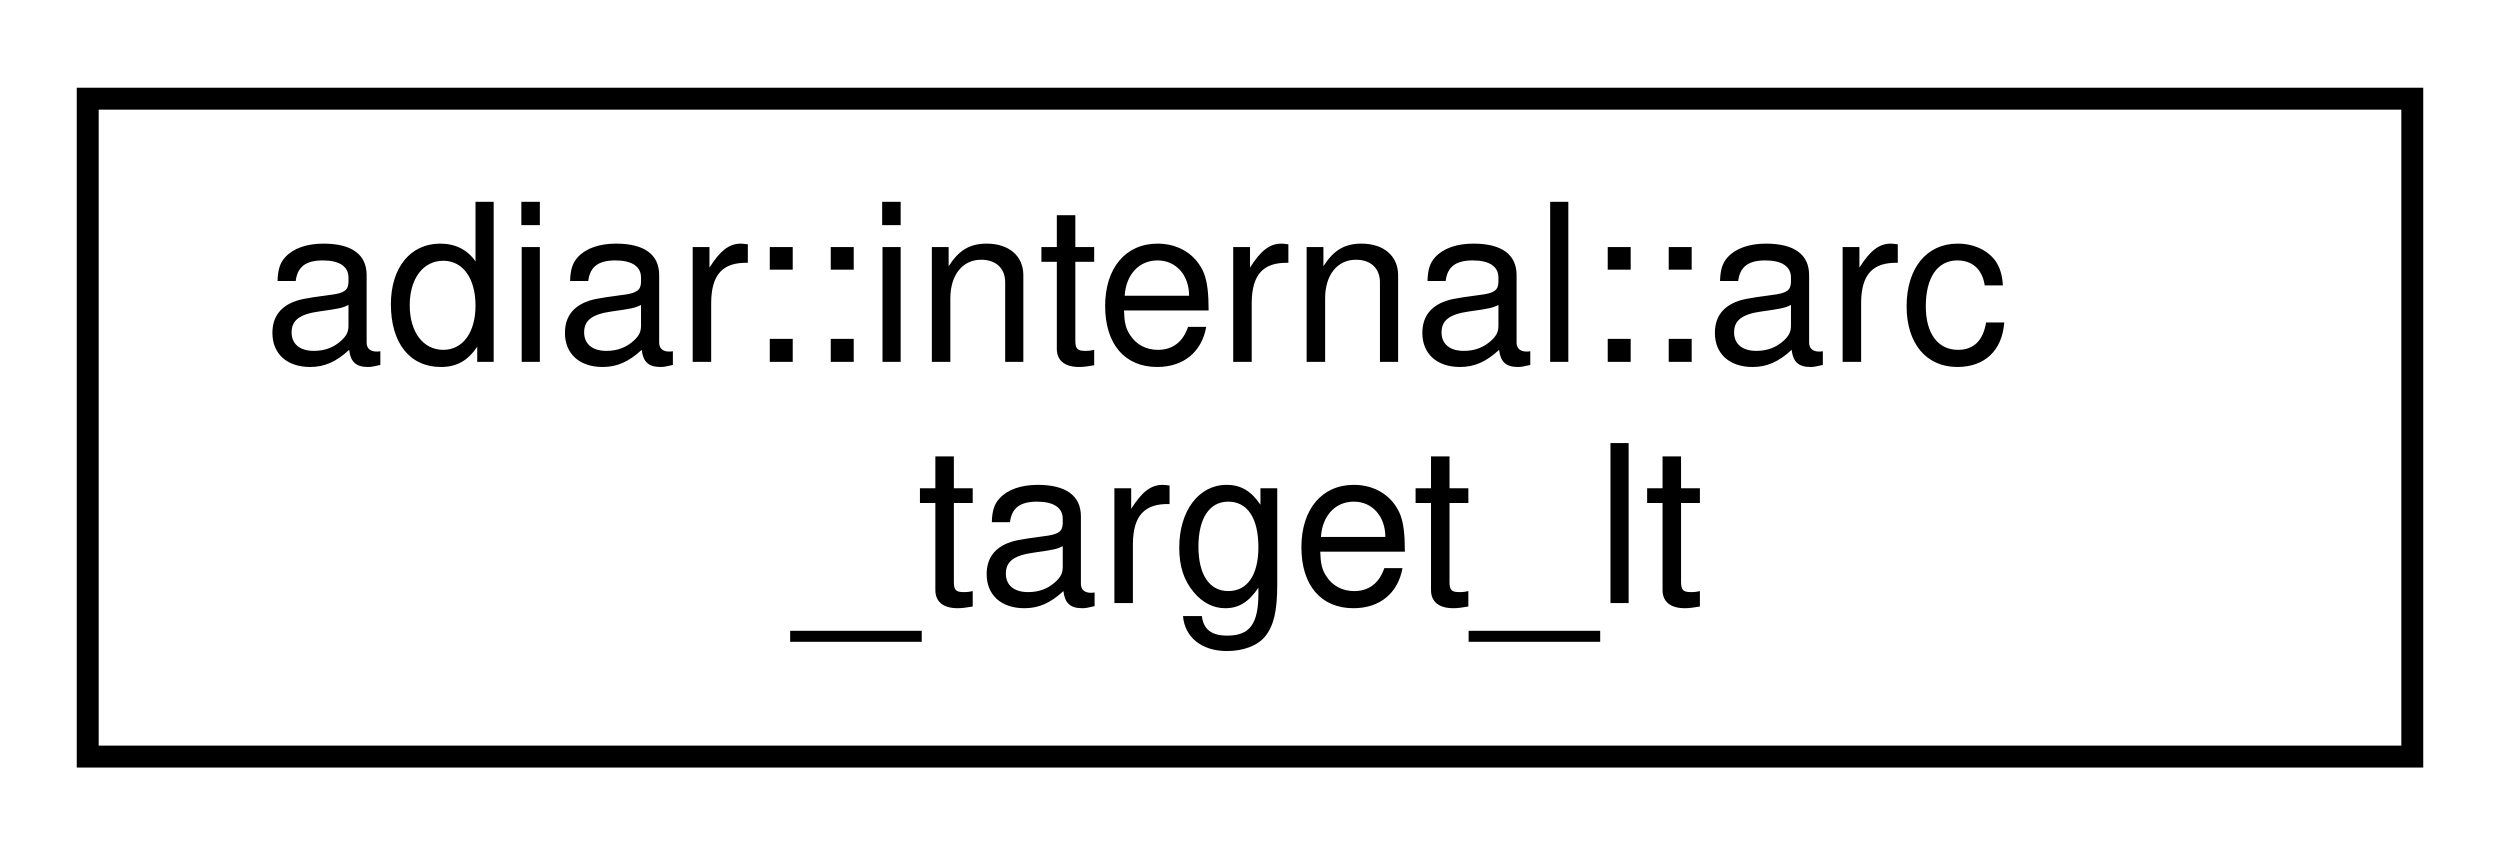
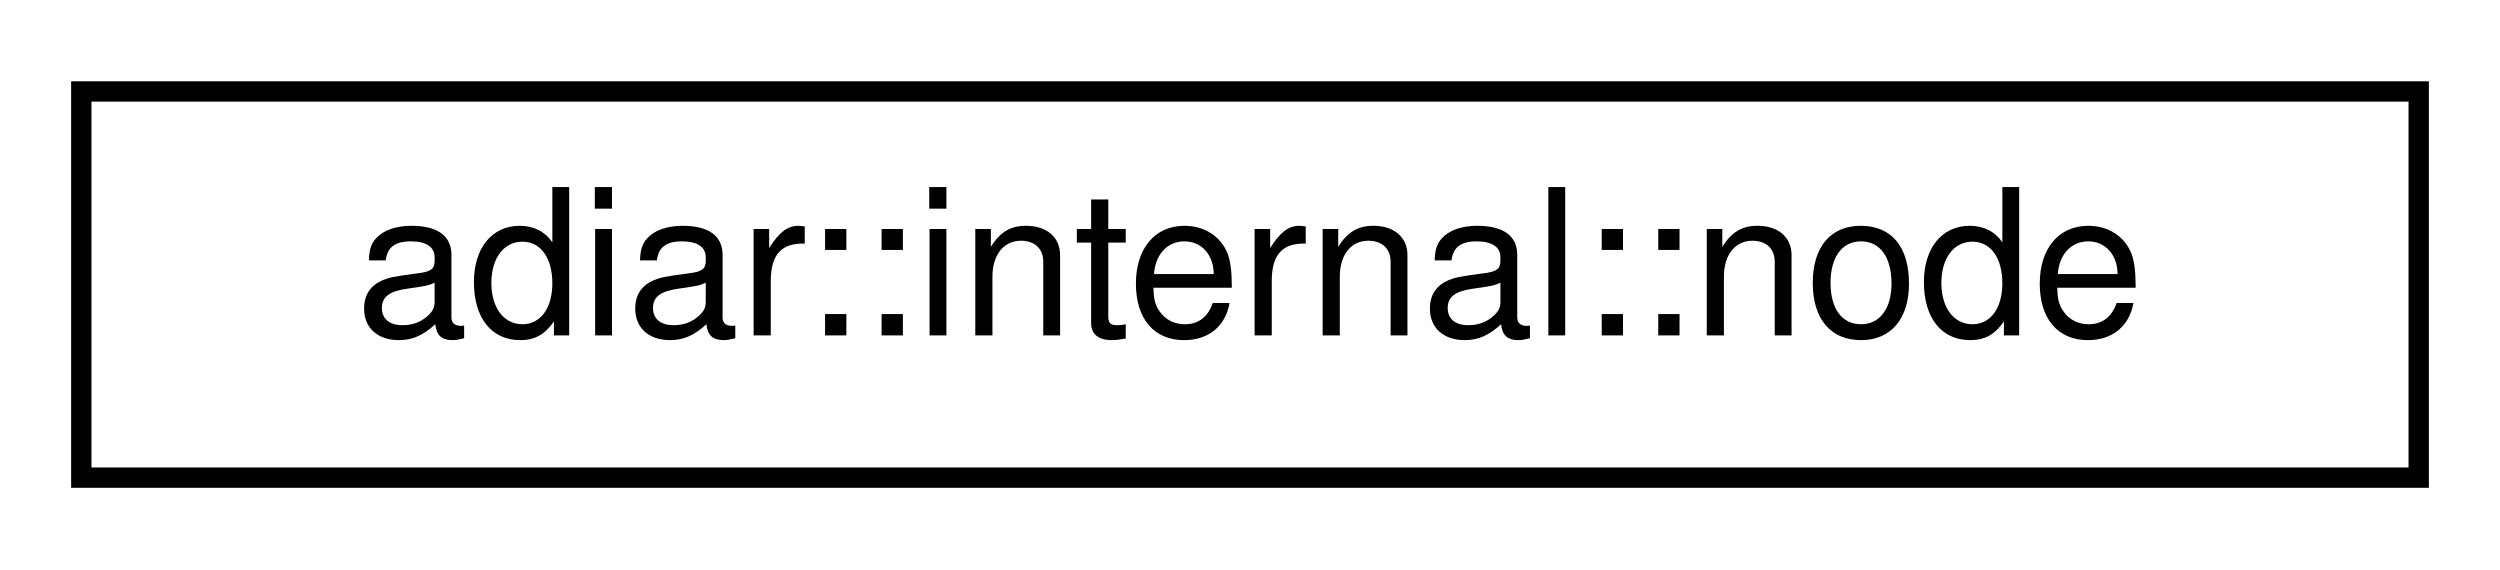
- <svg xmlns="http://www.w3.org/2000/svg" xmlns:xlink="http://www.w3.org/1999/xlink" width="114pt" height="39pt" viewBox="0.00 0.00 114.00 39.00">
-   <g id="graph0" class="graph" transform="scale(1 1) rotate(0) translate(4 35)">
+ <svg xmlns="http://www.w3.org/2000/svg" xmlns:xlink="http://www.w3.org/1999/xlink" width="123pt" height="28pt" viewBox="0.00 0.00 123.00 28.00">
+   <g id="graph0" class="graph" transform="scale(1 1) rotate(0) translate(4 24)">
    <g id="node1" class="node">
      <g id="a_node1">
-         <a xlink:href="structadiar_1_1internal_1_1arc__target__lt.html" target="_top" xlink:title="Sorting predicate on the target.">
-           <polygon fill="none" stroke="black" points="0,-0.5 0,-30.5 106,-30.5 106,-0.5 0,-0.5" />
-           <text text-anchor="start" x="8" y="-18.5" font-family="Helvetica,sans-Serif" font-size="10.00">adiar::internal::arc</text>
-           <text text-anchor="middle" x="53" y="-7.5" font-family="Helvetica,sans-Serif" font-size="10.00">_target_lt</text>
+         <a xlink:href="classadiar_1_1internal_1_1node.html" target="_top" xlink:title="A Decision Diagram node triple (uid, low, high).">
+           <polygon fill="none" stroke="black" points="0,-0.5 0,-19.5 115,-19.5 115,-0.5 0,-0.5" />
+           <text text-anchor="middle" x="57.5" y="-7.5" font-family="Helvetica,sans-Serif" font-size="10.00">adiar::internal::node</text>
        </a>
      </g>
    </g>
  </g>
</svg>
